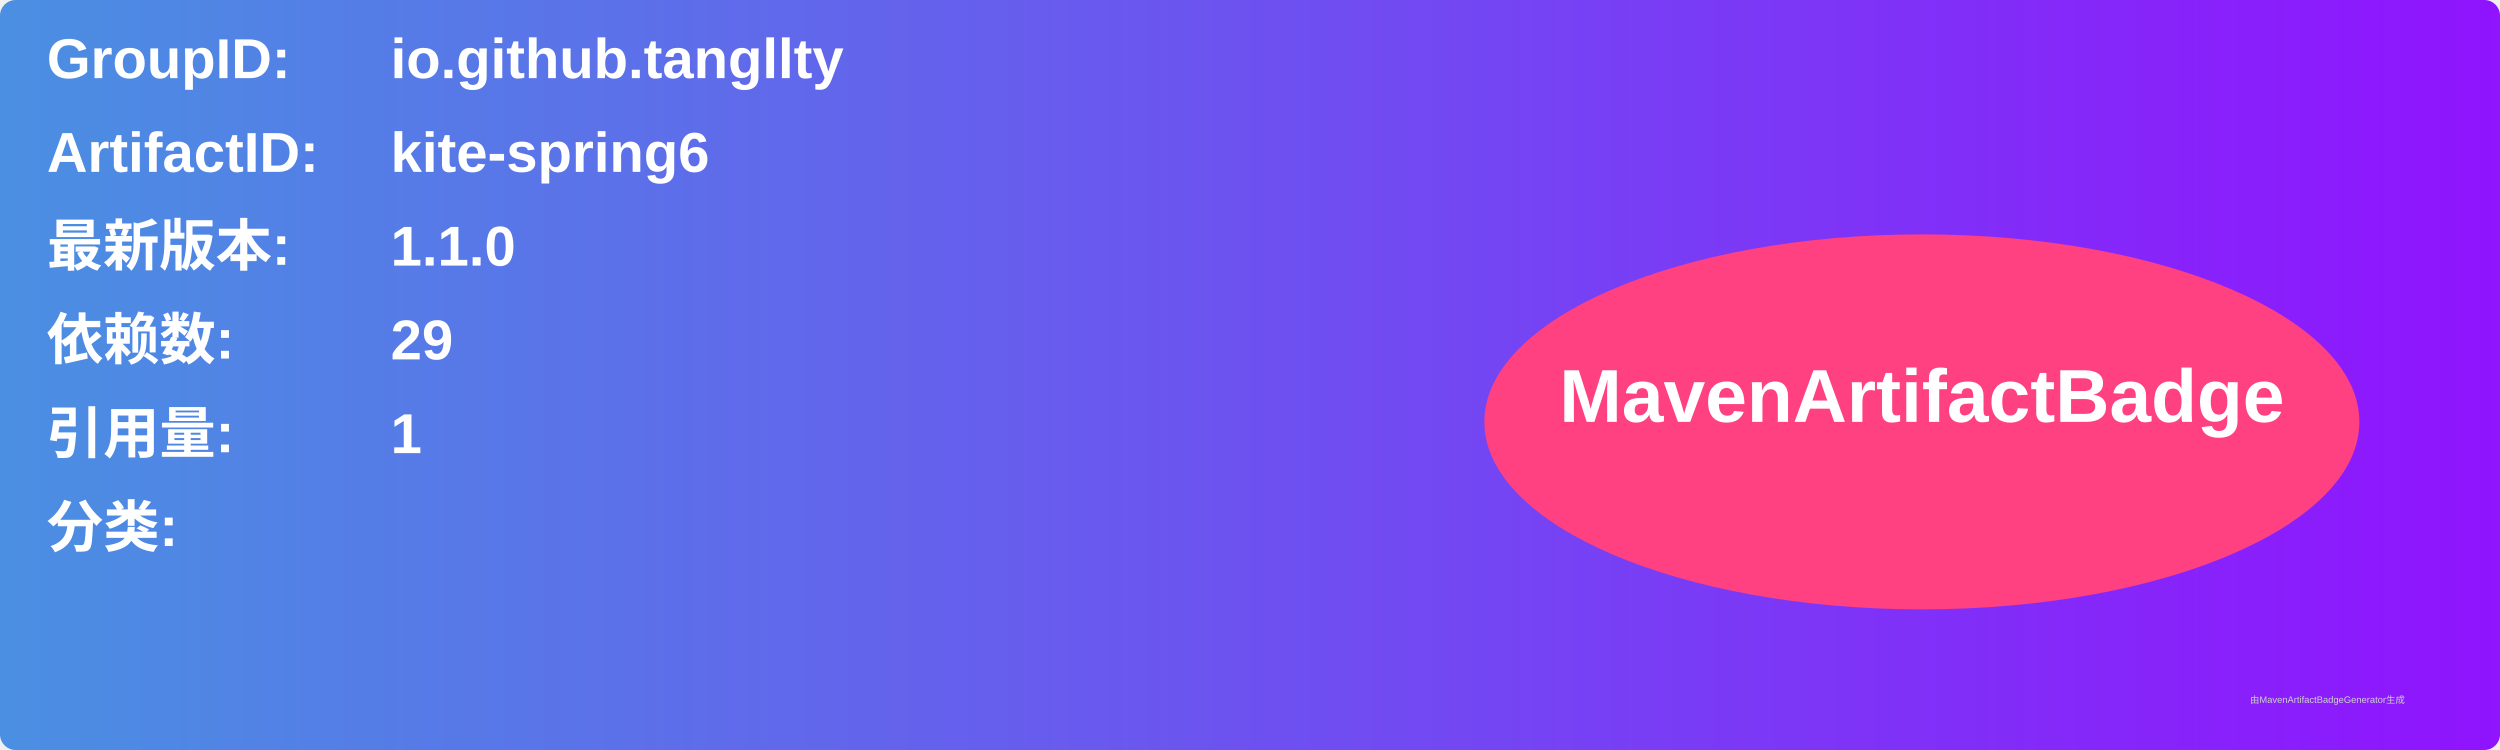
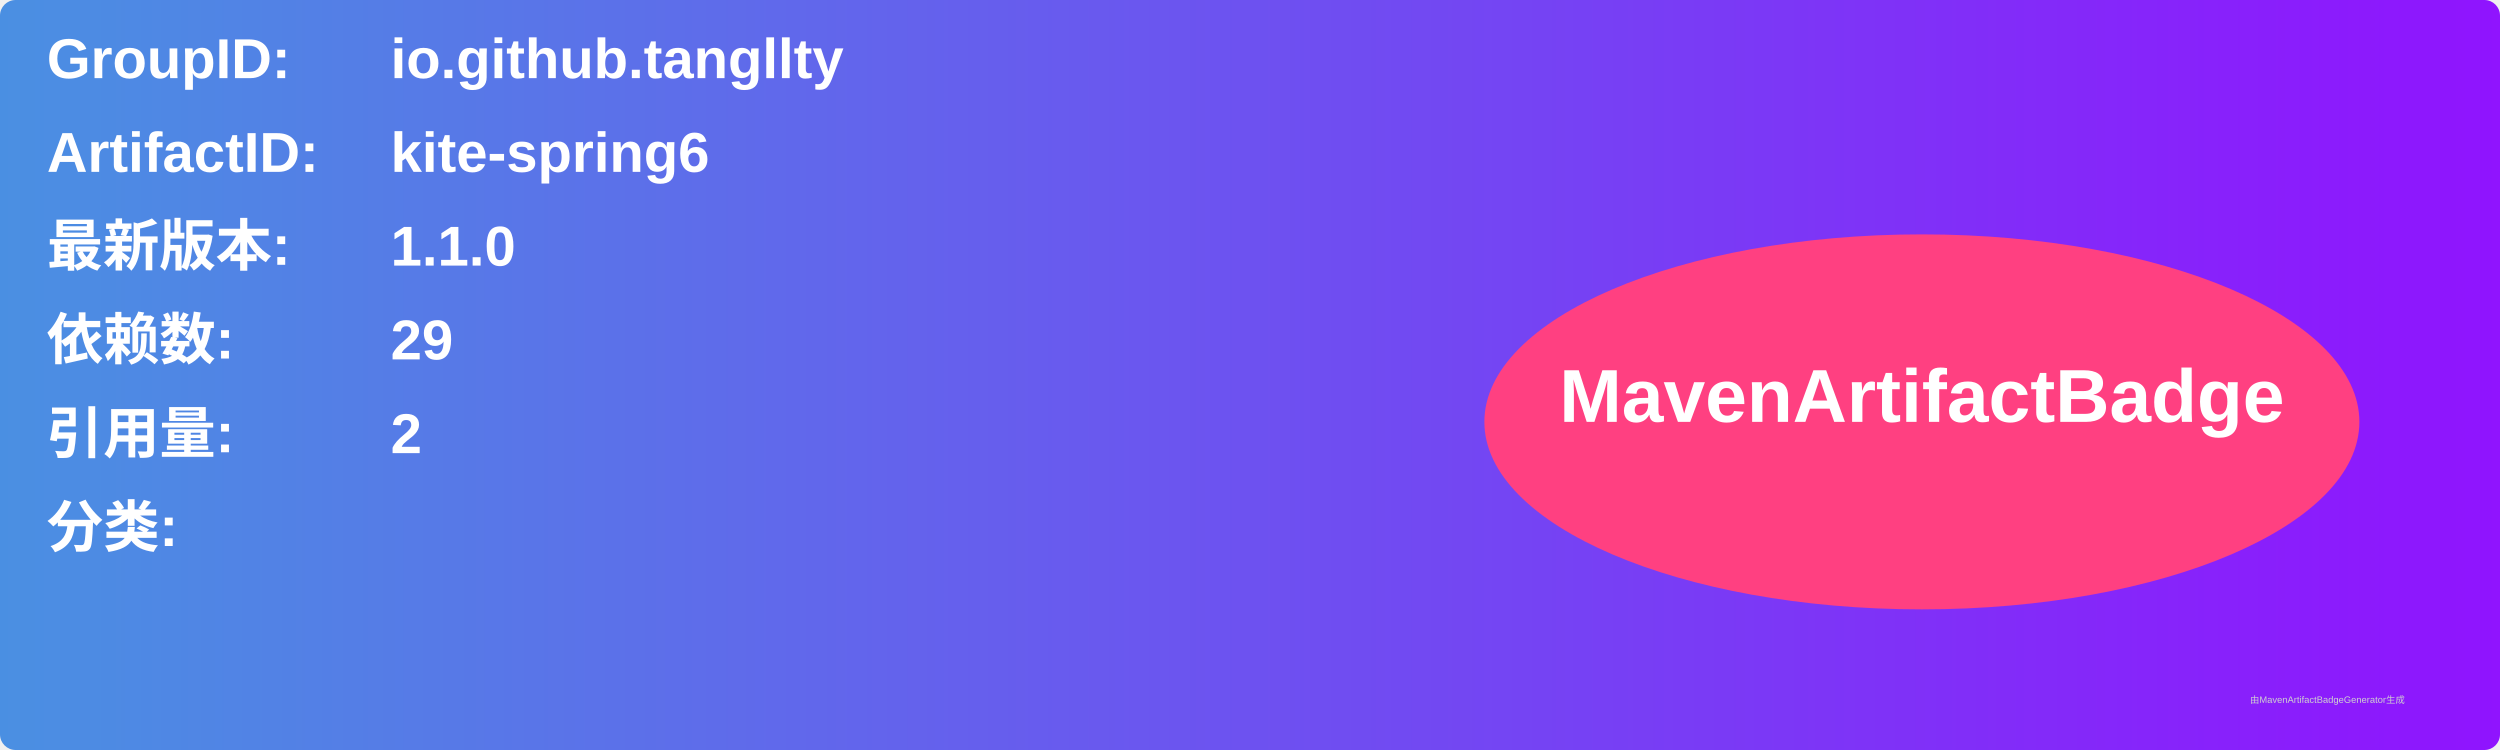
<svg xmlns="http://www.w3.org/2000/svg" width="800" height="240" viewBox="0 0 800 240">
  <linearGradient id="grad" x1="0%" y1="0%" x2="100%" y2="0%">
    <stop offset="0%" stop-color="#4a90e2" />
    <stop offset="100%" stop-color="#9013fe" />
  </linearGradient>
  <rect width="100%" height="100%" rx="5" ry="5" fill="url(#grad)" />
  <g transform="translate(15, 15)">
    <text x="0" y="10" font-family="Arial" font-size="18" fill="white" font-weight="bold" width="260">GroupID:</text>
    <text x="110" y="10" font-family="Arial" font-size="18" fill="white" font-weight="bold" width="460">io.github.tangllty</text>
    <text x="0" y="40" font-family="Arial" font-size="18" fill="white" font-weight="bold" width="260">ArtifactID:</text>
    <text x="110" y="40" font-family="Arial" font-size="18" fill="white" font-weight="bold" width="460">kite-spring6</text>
    <text x="0" y="70" font-family="Arial" font-size="18" fill="white" font-weight="bold">最新版本:</text>
    <text x="110" y="70" font-family="Arial" font-size="18" fill="white" font-weight="bold">
      <tspan font-weight="bold">1.1.0</tspan>
    </text>
    <text x="0" y="100" font-family="Arial" font-size="18" fill="white" font-weight="bold">依赖数: </text>
    <text x="110" y="100" font-family="Arial" font-size="18" fill="white">
      <tspan font-weight="bold">29</tspan>
    </text>
    <text x="0" y="130" font-family="Arial" font-size="18" fill="white" font-weight="bold">引用量: </text>
    <text x="110" y="130" font-family="Arial" font-size="18" fill="white">
-       <tspan font-weight="bold">1</tspan>
+       <tspan font-weight="bold">2</tspan>
    </text>
    <text x="0" y="160" font-family="Arial" font-size="18" fill="white" font-weight="bold">分类:</text>
    <text x="10" y="190" font-family="Arial" font-size="10" fill="white">
      <tspan font-weight="bold" />
    </text>
    <ellipse cx="600" cy="120" rx="140" ry="60" fill="#ff4081" />
    <text x="600" y="120" text-anchor="middle" font-family="Arial" font-size="24" fill="white" font-weight="bold">MavenArtifactBadge</text>
  </g>
  <text x="720" y="225" font-family="Arial" font-size="3" fill="#d0d0d0">由MavenArtifactBadgeGenerator生成</text>
</svg>
